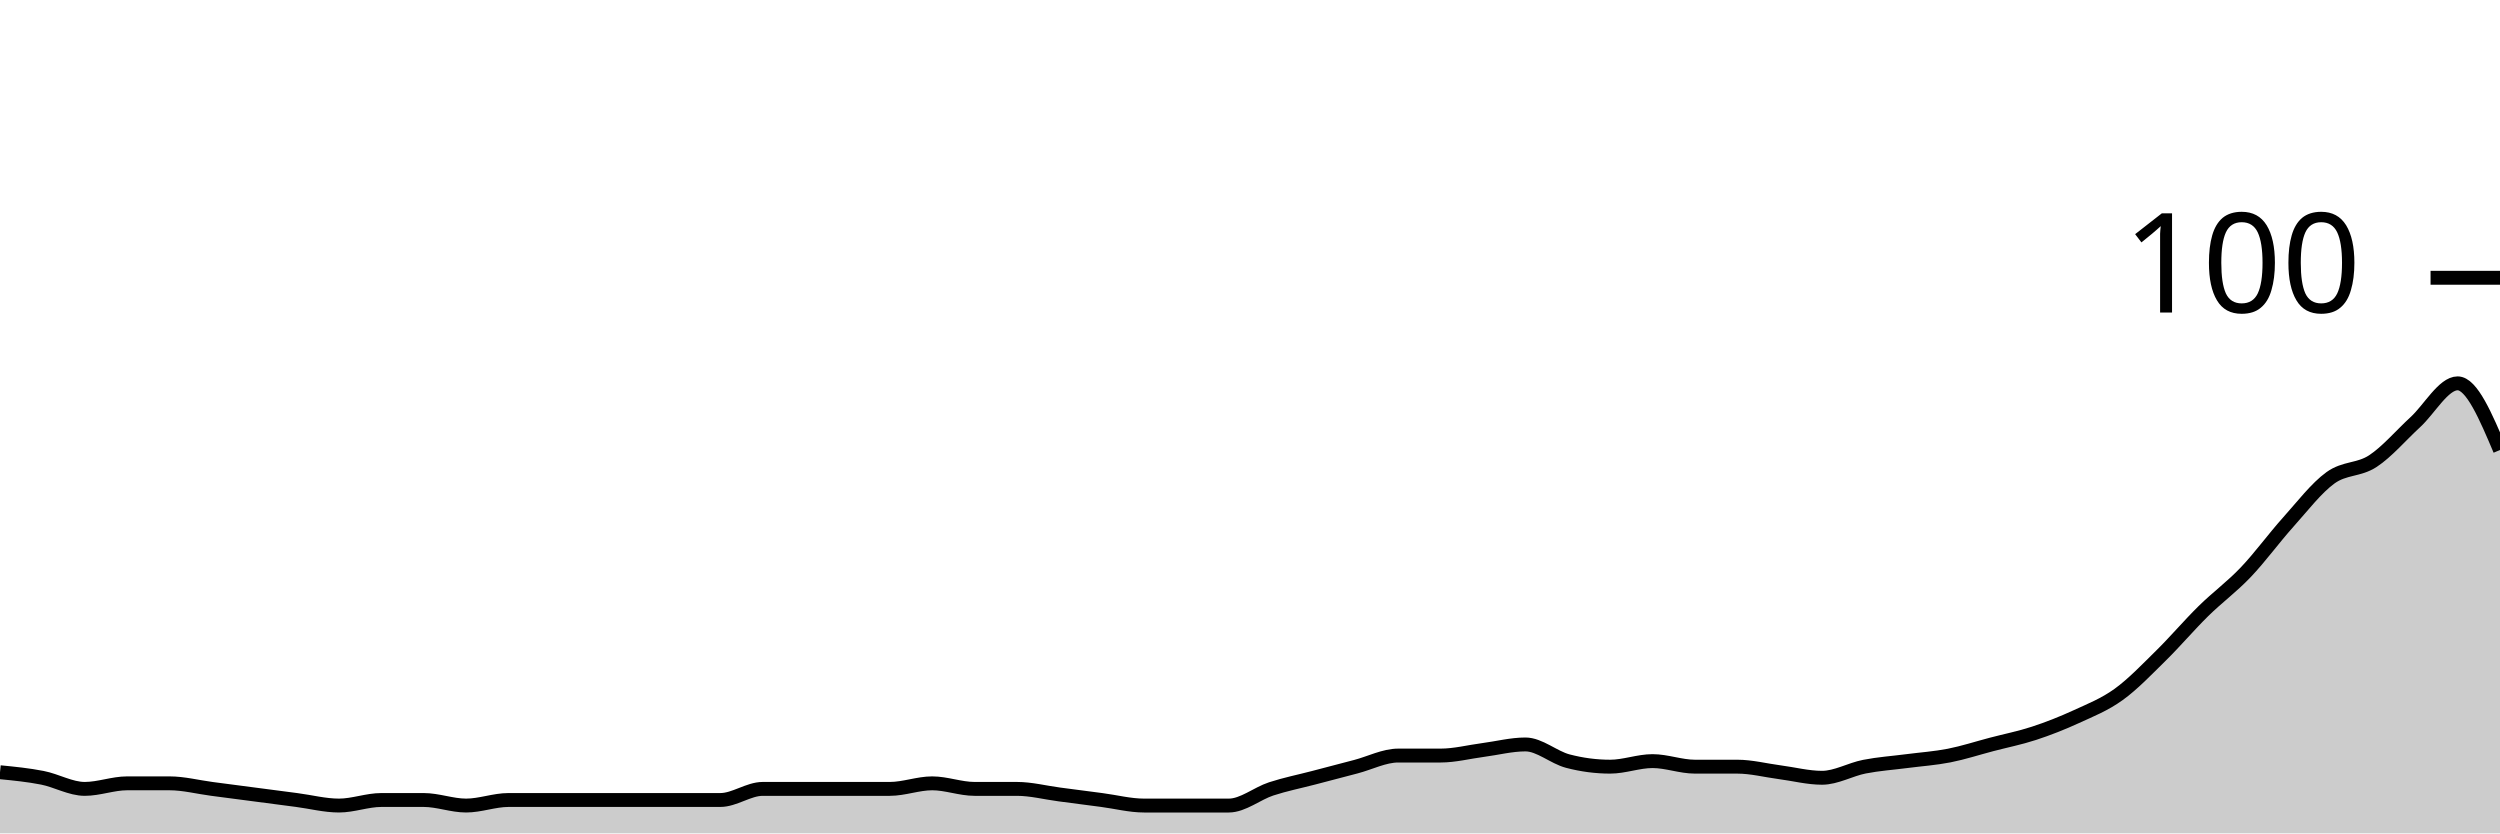
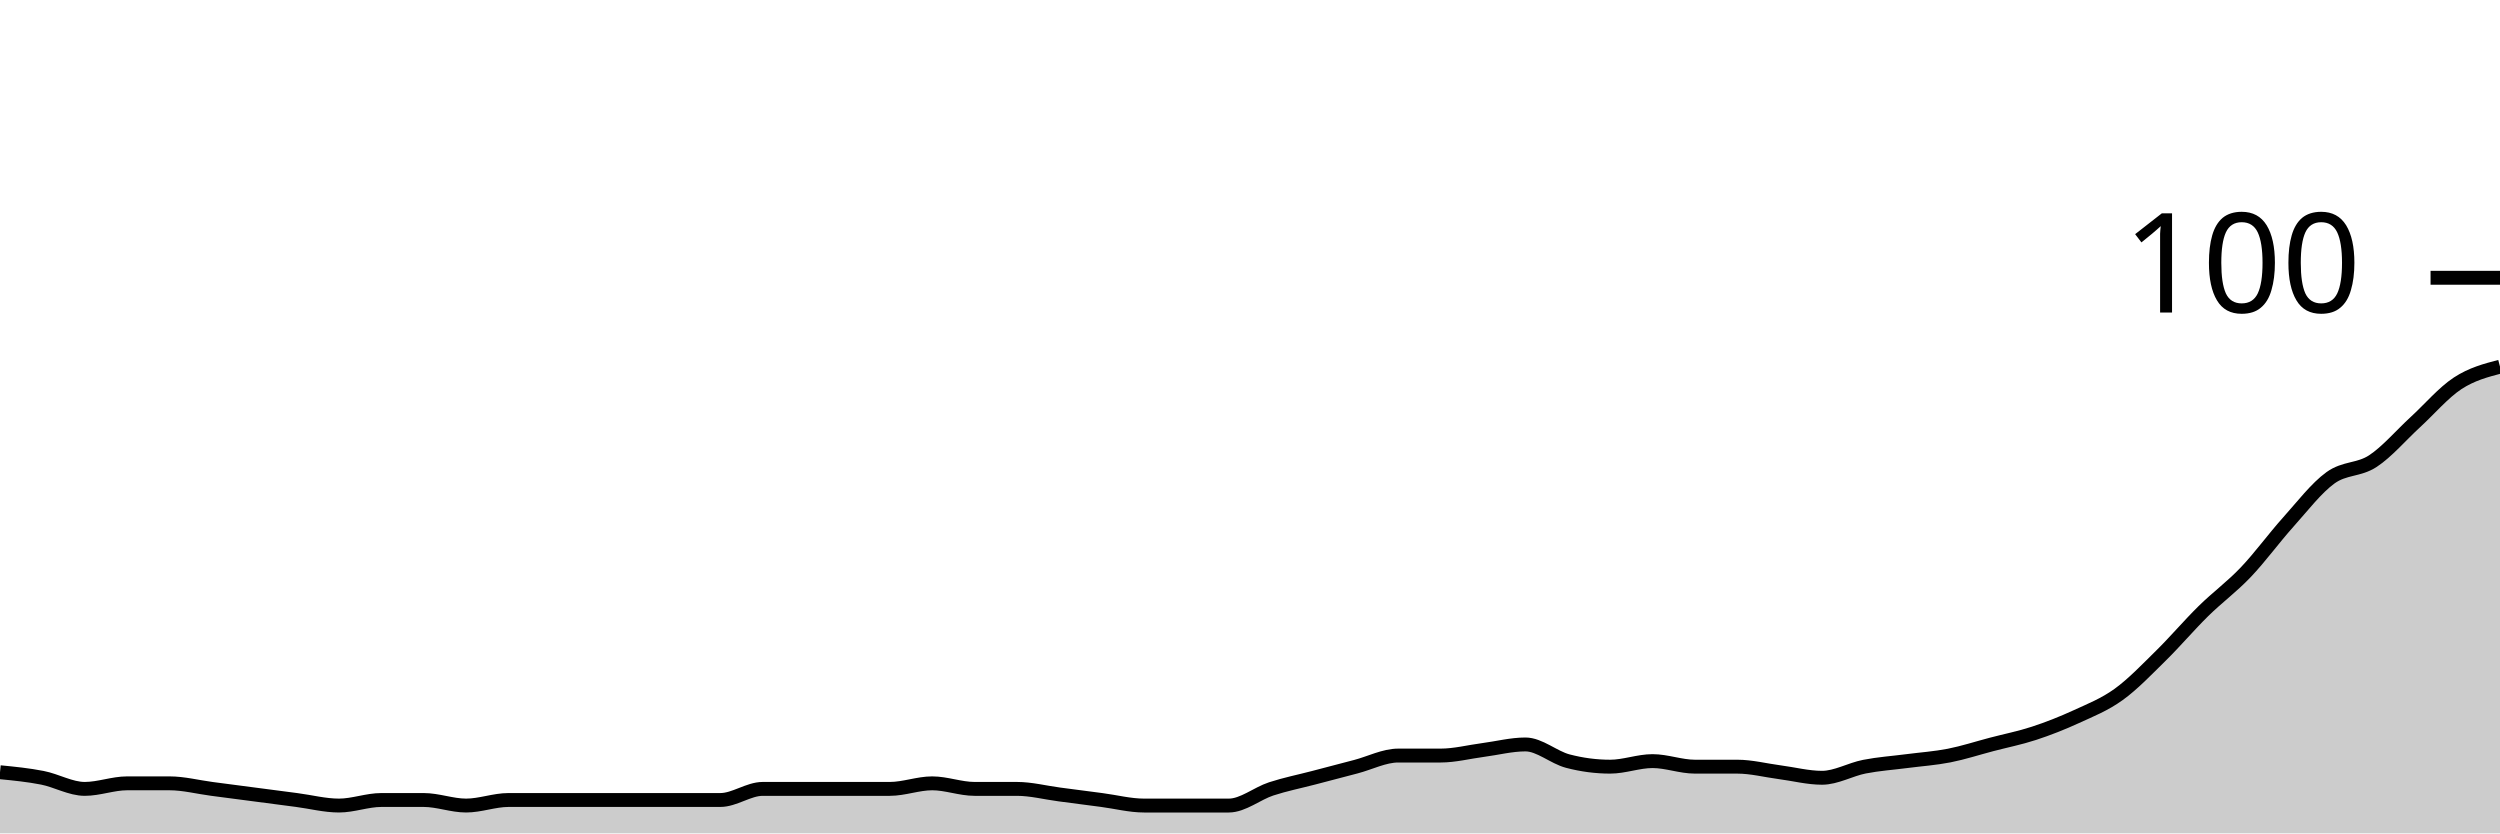
<svg xmlns="http://www.w3.org/2000/svg" viewBox="0 0 180 60">
  <g transform="translate(0,20)">
-     <path class="area" fill="rgba(0, 0, 0, 0.2)" d="M0,35.6C1.017,35.7,2.034,35.8,3.051,36C4.068,36.2,5.085,36.8,6.102,36.8C7.119,36.8,8.136,36.4,9.153,36.4C10.169,36.4,11.186,36.4,12.203,36.4C13.22,36.4,14.237,36.667,15.254,36.8C16.271,36.933,17.288,37.067,18.305,37.2C19.322,37.333,20.339,37.467,21.356,37.6C22.373,37.733,23.39,38,24.407,38C25.424,38,26.441,37.6,27.458,37.6C28.475,37.6,29.492,37.6,30.508,37.6C31.525,37.6,32.542,38,33.559,38C34.576,38,35.593,37.6,36.61,37.6C37.627,37.6,38.644,37.6,39.661,37.6C40.678,37.6,41.695,37.6,42.712,37.6C43.729,37.6,44.746,37.6,45.763,37.6C46.78,37.6,47.797,37.6,48.814,37.6C49.831,37.6,50.847,37.6,51.864,37.6C52.881,37.6,53.898,36.8,54.915,36.8C55.932,36.8,56.949,36.8,57.966,36.8C58.983,36.8,60,36.8,61.017,36.8C62.034,36.8,63.051,36.8,64.068,36.8C65.085,36.8,66.102,36.4,67.119,36.4C68.136,36.4,69.153,36.8,70.169,36.8C71.186,36.8,72.203,36.8,73.22,36.8C74.237,36.8,75.254,37.067,76.271,37.2C77.288,37.333,78.305,37.467,79.322,37.6C80.339,37.733,81.356,38,82.373,38C83.39,38,84.407,38,85.424,38C86.441,38,87.458,38,88.475,38C89.492,38,90.508,37.133,91.525,36.8C92.542,36.467,93.559,36.267,94.576,36C95.593,35.733,96.61,35.467,97.627,35.2C98.644,34.933,99.661,34.4,100.678,34.4C101.695,34.4,102.712,34.4,103.729,34.4C104.746,34.4,105.763,34.133,106.78,34C107.797,33.867,108.814,33.6,109.831,33.6C110.847,33.6,111.864,34.533,112.881,34.8C113.898,35.067,114.915,35.2,115.932,35.2C116.949,35.2,117.966,34.8,118.983,34.8C120,34.8,121.017,35.2,122.034,35.2C123.051,35.2,124.068,35.2,125.085,35.2C126.102,35.2,127.119,35.467,128.136,35.6C129.153,35.733,130.169,36,131.186,36C132.203,36,133.22,35.4,134.237,35.2C135.254,35,136.271,34.933,137.288,34.8C138.305,34.667,139.322,34.6,140.339,34.4C141.356,34.2,142.373,33.867,143.39,33.6C144.407,33.333,145.424,33.133,146.441,32.8C147.458,32.467,148.475,32.067,149.492,31.6C150.508,31.133,151.525,30.733,152.542,30C153.559,29.267,154.576,28.2,155.593,27.2C156.61,26.2,157.627,25,158.644,24C159.661,23,160.678,22.267,161.695,21.2C162.712,20.133,163.729,18.733,164.746,17.6C165.763,16.467,166.78,15.133,167.797,14.4C168.814,13.667,169.831,13.867,170.847,13.2C171.864,12.533,172.881,11.333,173.898,10.4C174.915,9.467,175.932,7.6,176.949,7.6C177.966,7.6,178.983,10,180,12.4L180,40C178.983,40,177.966,40,176.949,40C175.932,40,174.915,40,173.898,40C172.881,40,171.864,40,170.847,40C169.831,40,168.814,40,167.797,40C166.78,40,165.763,40,164.746,40C163.729,40,162.712,40,161.695,40C160.678,40,159.661,40,158.644,40C157.627,40,156.61,40,155.593,40C154.576,40,153.559,40,152.542,40C151.525,40,150.508,40,149.492,40C148.475,40,147.458,40,146.441,40C145.424,40,144.407,40,143.39,40C142.373,40,141.356,40,140.339,40C139.322,40,138.305,40,137.288,40C136.271,40,135.254,40,134.237,40C133.22,40,132.203,40,131.186,40C130.169,40,129.153,40,128.136,40C127.119,40,126.102,40,125.085,40C124.068,40,123.051,40,122.034,40C121.017,40,120,40,118.983,40C117.966,40,116.949,40,115.932,40C114.915,40,113.898,40,112.881,40C111.864,40,110.847,40,109.831,40C108.814,40,107.797,40,106.78,40C105.763,40,104.746,40,103.729,40C102.712,40,101.695,40,100.678,40C99.661,40,98.644,40,97.627,40C96.61,40,95.593,40,94.576,40C93.559,40,92.542,40,91.525,40C90.508,40,89.492,40,88.475,40C87.458,40,86.441,40,85.424,40C84.407,40,83.39,40,82.373,40C81.356,40,80.339,40,79.322,40C78.305,40,77.288,40,76.271,40C75.254,40,74.237,40,73.22,40C72.203,40,71.186,40,70.169,40C69.153,40,68.136,40,67.119,40C66.102,40,65.085,40,64.068,40C63.051,40,62.034,40,61.017,40C60,40,58.983,40,57.966,40C56.949,40,55.932,40,54.915,40C53.898,40,52.881,40,51.864,40C50.847,40,49.831,40,48.814,40C47.797,40,46.78,40,45.763,40C44.746,40,43.729,40,42.712,40C41.695,40,40.678,40,39.661,40C38.644,40,37.627,40,36.61,40C35.593,40,34.576,40,33.559,40C32.542,40,31.525,40,30.508,40C29.492,40,28.475,40,27.458,40C26.441,40,25.424,40,24.407,40C23.39,40,22.373,40,21.356,40C20.339,40,19.322,40,18.305,40C17.288,40,16.271,40,15.254,40C14.237,40,13.22,40,12.203,40C11.186,40,10.169,40,9.153,40C8.136,40,7.119,40,6.102,40C5.085,40,4.068,40,3.051,40C2.034,40,1.017,40,0,40Z" />
-     <path class="line" stroke="black" fill="none" d="M0,35.6C1.017,35.7,2.034,35.8,3.051,36C4.068,36.2,5.085,36.8,6.102,36.8C7.119,36.8,8.136,36.4,9.153,36.4C10.169,36.4,11.186,36.4,12.203,36.4C13.22,36.4,14.237,36.667,15.254,36.8C16.271,36.933,17.288,37.067,18.305,37.2C19.322,37.333,20.339,37.467,21.356,37.6C22.373,37.733,23.39,38,24.407,38C25.424,38,26.441,37.6,27.458,37.6C28.475,37.6,29.492,37.6,30.508,37.6C31.525,37.6,32.542,38,33.559,38C34.576,38,35.593,37.6,36.61,37.6C37.627,37.6,38.644,37.6,39.661,37.6C40.678,37.6,41.695,37.6,42.712,37.6C43.729,37.6,44.746,37.6,45.763,37.6C46.78,37.6,47.797,37.6,48.814,37.6C49.831,37.6,50.847,37.6,51.864,37.6C52.881,37.6,53.898,36.8,54.915,36.8C55.932,36.8,56.949,36.8,57.966,36.8C58.983,36.8,60,36.8,61.017,36.8C62.034,36.8,63.051,36.8,64.068,36.8C65.085,36.8,66.102,36.4,67.119,36.4C68.136,36.4,69.153,36.8,70.169,36.8C71.186,36.8,72.203,36.8,73.22,36.8C74.237,36.8,75.254,37.067,76.271,37.2C77.288,37.333,78.305,37.467,79.322,37.6C80.339,37.733,81.356,38,82.373,38C83.39,38,84.407,38,85.424,38C86.441,38,87.458,38,88.475,38C89.492,38,90.508,37.133,91.525,36.8C92.542,36.467,93.559,36.267,94.576,36C95.593,35.733,96.61,35.467,97.627,35.2C98.644,34.933,99.661,34.4,100.678,34.4C101.695,34.4,102.712,34.4,103.729,34.4C104.746,34.4,105.763,34.133,106.78,34C107.797,33.867,108.814,33.6,109.831,33.6C110.847,33.6,111.864,34.533,112.881,34.8C113.898,35.067,114.915,35.2,115.932,35.2C116.949,35.2,117.966,34.8,118.983,34.8C120,34.8,121.017,35.2,122.034,35.2C123.051,35.2,124.068,35.2,125.085,35.2C126.102,35.2,127.119,35.467,128.136,35.6C129.153,35.733,130.169,36,131.186,36C132.203,36,133.22,35.4,134.237,35.2C135.254,35,136.271,34.933,137.288,34.8C138.305,34.667,139.322,34.6,140.339,34.4C141.356,34.2,142.373,33.867,143.39,33.6C144.407,33.333,145.424,33.133,146.441,32.8C147.458,32.467,148.475,32.067,149.492,31.6C150.508,31.133,151.525,30.733,152.542,30C153.559,29.267,154.576,28.2,155.593,27.2C156.61,26.2,157.627,25,158.644,24C159.661,23,160.678,22.267,161.695,21.2C162.712,20.133,163.729,18.733,164.746,17.6C165.763,16.467,166.78,15.133,167.797,14.4C168.814,13.667,169.831,13.867,170.847,13.2C171.864,12.533,172.881,11.333,173.898,10.4C174.915,9.467,175.932,7.6,176.949,7.6C177.966,7.6,178.983,10,180,12.4" />
+     <path class="area" fill="rgba(0, 0, 0, 0.2)" d="M0,35.6C1.017,35.7,2.034,35.8,3.051,36C4.068,36.2,5.085,36.8,6.102,36.8C7.119,36.8,8.136,36.4,9.153,36.4C10.169,36.4,11.186,36.4,12.203,36.4C13.22,36.4,14.237,36.667,15.254,36.8C16.271,36.933,17.288,37.067,18.305,37.2C19.322,37.333,20.339,37.467,21.356,37.6C22.373,37.733,23.39,38,24.407,38C25.424,38,26.441,37.6,27.458,37.6C28.475,37.6,29.492,37.6,30.508,37.6C31.525,37.6,32.542,38,33.559,38C34.576,38,35.593,37.6,36.61,37.6C37.627,37.6,38.644,37.6,39.661,37.6C40.678,37.6,41.695,37.6,42.712,37.6C43.729,37.6,44.746,37.6,45.763,37.6C46.78,37.6,47.797,37.6,48.814,37.6C49.831,37.6,50.847,37.6,51.864,37.6C52.881,37.6,53.898,36.8,54.915,36.8C55.932,36.8,56.949,36.8,57.966,36.8C58.983,36.8,60,36.8,61.017,36.8C62.034,36.8,63.051,36.8,64.068,36.8C65.085,36.8,66.102,36.4,67.119,36.4C68.136,36.4,69.153,36.8,70.169,36.8C71.186,36.8,72.203,36.8,73.22,36.8C74.237,36.8,75.254,37.067,76.271,37.2C77.288,37.333,78.305,37.467,79.322,37.6C80.339,37.733,81.356,38,82.373,38C83.39,38,84.407,38,85.424,38C86.441,38,87.458,38,88.475,38C89.492,38,90.508,37.133,91.525,36.8C92.542,36.467,93.559,36.267,94.576,36C95.593,35.733,96.61,35.467,97.627,35.2C98.644,34.933,99.661,34.4,100.678,34.4C101.695,34.4,102.712,34.4,103.729,34.4C104.746,34.4,105.763,34.133,106.78,34C107.797,33.867,108.814,33.6,109.831,33.6C110.847,33.6,111.864,34.533,112.881,34.8C113.898,35.067,114.915,35.2,115.932,35.2C116.949,35.2,117.966,34.8,118.983,34.8C120,34.8,121.017,35.2,122.034,35.2C123.051,35.2,124.068,35.2,125.085,35.2C126.102,35.2,127.119,35.467,128.136,35.6C129.153,35.733,130.169,36,131.186,36C132.203,36,133.22,35.4,134.237,35.2C135.254,35,136.271,34.933,137.288,34.8C138.305,34.667,139.322,34.6,140.339,34.4C141.356,34.2,142.373,33.867,143.39,33.6C144.407,33.333,145.424,33.133,146.441,32.8C147.458,32.467,148.475,32.067,149.492,31.6C150.508,31.133,151.525,30.733,152.542,30C153.559,29.267,154.576,28.2,155.593,27.2C156.61,26.2,157.627,25,158.644,24C159.661,23,160.678,22.267,161.695,21.2C162.712,20.133,163.729,18.733,164.746,17.6C165.763,16.467,166.78,15.133,167.797,14.4C168.814,13.667,169.831,13.867,170.847,13.2C171.864,12.533,172.881,11.333,173.898,10.4C174.915,9.467,175.932,8.267,176.949,7.6C177.966,6.933,178.983,6.667,180,6.4L180,40C178.983,40,177.966,40,176.949,40C175.932,40,174.915,40,173.898,40C172.881,40,171.864,40,170.847,40C169.831,40,168.814,40,167.797,40C166.78,40,165.763,40,164.746,40C163.729,40,162.712,40,161.695,40C160.678,40,159.661,40,158.644,40C157.627,40,156.61,40,155.593,40C154.576,40,153.559,40,152.542,40C151.525,40,150.508,40,149.492,40C148.475,40,147.458,40,146.441,40C145.424,40,144.407,40,143.39,40C142.373,40,141.356,40,140.339,40C139.322,40,138.305,40,137.288,40C136.271,40,135.254,40,134.237,40C133.22,40,132.203,40,131.186,40C130.169,40,129.153,40,128.136,40C127.119,40,126.102,40,125.085,40C124.068,40,123.051,40,122.034,40C121.017,40,120,40,118.983,40C117.966,40,116.949,40,115.932,40C114.915,40,113.898,40,112.881,40C111.864,40,110.847,40,109.831,40C108.814,40,107.797,40,106.78,40C105.763,40,104.746,40,103.729,40C102.712,40,101.695,40,100.678,40C99.661,40,98.644,40,97.627,40C96.61,40,95.593,40,94.576,40C93.559,40,92.542,40,91.525,40C90.508,40,89.492,40,88.475,40C87.458,40,86.441,40,85.424,40C84.407,40,83.39,40,82.373,40C81.356,40,80.339,40,79.322,40C78.305,40,77.288,40,76.271,40C75.254,40,74.237,40,73.22,40C72.203,40,71.186,40,70.169,40C69.153,40,68.136,40,67.119,40C66.102,40,65.085,40,64.068,40C63.051,40,62.034,40,61.017,40C60,40,58.983,40,57.966,40C56.949,40,55.932,40,54.915,40C53.898,40,52.881,40,51.864,40C50.847,40,49.831,40,48.814,40C47.797,40,46.78,40,45.763,40C44.746,40,43.729,40,42.712,40C41.695,40,40.678,40,39.661,40C38.644,40,37.627,40,36.61,40C35.593,40,34.576,40,33.559,40C32.542,40,31.525,40,30.508,40C29.492,40,28.475,40,27.458,40C26.441,40,25.424,40,24.407,40C23.39,40,22.373,40,21.356,40C20.339,40,19.322,40,18.305,40C17.288,40,16.271,40,15.254,40C14.237,40,13.22,40,12.203,40C11.186,40,10.169,40,9.153,40C8.136,40,7.119,40,6.102,40C5.085,40,4.068,40,3.051,40C2.034,40,1.017,40,0,40Z" />
+     <path class="line" stroke="black" fill="none" d="M0,35.6C1.017,35.7,2.034,35.8,3.051,36C4.068,36.2,5.085,36.8,6.102,36.8C7.119,36.8,8.136,36.4,9.153,36.4C10.169,36.4,11.186,36.4,12.203,36.4C13.22,36.4,14.237,36.667,15.254,36.8C16.271,36.933,17.288,37.067,18.305,37.2C19.322,37.333,20.339,37.467,21.356,37.6C22.373,37.733,23.39,38,24.407,38C25.424,38,26.441,37.6,27.458,37.6C28.475,37.6,29.492,37.6,30.508,37.6C31.525,37.6,32.542,38,33.559,38C34.576,38,35.593,37.6,36.61,37.6C37.627,37.6,38.644,37.6,39.661,37.6C40.678,37.6,41.695,37.6,42.712,37.6C43.729,37.6,44.746,37.6,45.763,37.6C46.78,37.6,47.797,37.6,48.814,37.6C49.831,37.6,50.847,37.6,51.864,37.6C52.881,37.6,53.898,36.8,54.915,36.8C55.932,36.8,56.949,36.8,57.966,36.8C58.983,36.8,60,36.8,61.017,36.8C62.034,36.8,63.051,36.8,64.068,36.8C65.085,36.8,66.102,36.4,67.119,36.4C68.136,36.4,69.153,36.8,70.169,36.8C71.186,36.8,72.203,36.8,73.22,36.8C74.237,36.8,75.254,37.067,76.271,37.2C77.288,37.333,78.305,37.467,79.322,37.6C80.339,37.733,81.356,38,82.373,38C83.39,38,84.407,38,85.424,38C86.441,38,87.458,38,88.475,38C89.492,38,90.508,37.133,91.525,36.8C92.542,36.467,93.559,36.267,94.576,36C95.593,35.733,96.61,35.467,97.627,35.2C98.644,34.933,99.661,34.4,100.678,34.4C101.695,34.4,102.712,34.4,103.729,34.4C104.746,34.4,105.763,34.133,106.78,34C107.797,33.867,108.814,33.6,109.831,33.6C110.847,33.6,111.864,34.533,112.881,34.8C113.898,35.067,114.915,35.2,115.932,35.2C116.949,35.2,117.966,34.8,118.983,34.8C120,34.8,121.017,35.2,122.034,35.2C123.051,35.2,124.068,35.2,125.085,35.2C126.102,35.2,127.119,35.467,128.136,35.6C129.153,35.733,130.169,36,131.186,36C132.203,36,133.22,35.4,134.237,35.2C135.254,35,136.271,34.933,137.288,34.8C138.305,34.667,139.322,34.6,140.339,34.4C141.356,34.2,142.373,33.867,143.39,33.6C144.407,33.333,145.424,33.133,146.441,32.8C147.458,32.467,148.475,32.067,149.492,31.6C150.508,31.133,151.525,30.733,152.542,30C153.559,29.267,154.576,28.2,155.593,27.2C156.61,26.2,157.627,25,158.644,24C159.661,23,160.678,22.267,161.695,21.2C162.712,20.133,163.729,18.733,164.746,17.6C165.763,16.467,166.78,15.133,167.797,14.4C168.814,13.667,169.831,13.867,170.847,13.2C171.864,12.533,172.881,11.333,173.898,10.4C174.915,9.467,175.932,8.267,176.949,7.6C177.966,6.933,178.983,6.667,180,6.4" />
    <path class="axis-ceiling" stroke-width="1" stroke="black" fill="none" d="M175,0L180,0" />
    <text class="axis-ceiling-label" font-family="sans-serif" text-anchor="end" font-size="10px" x="170" y="2.5">100</text>
  </g>
</svg>
